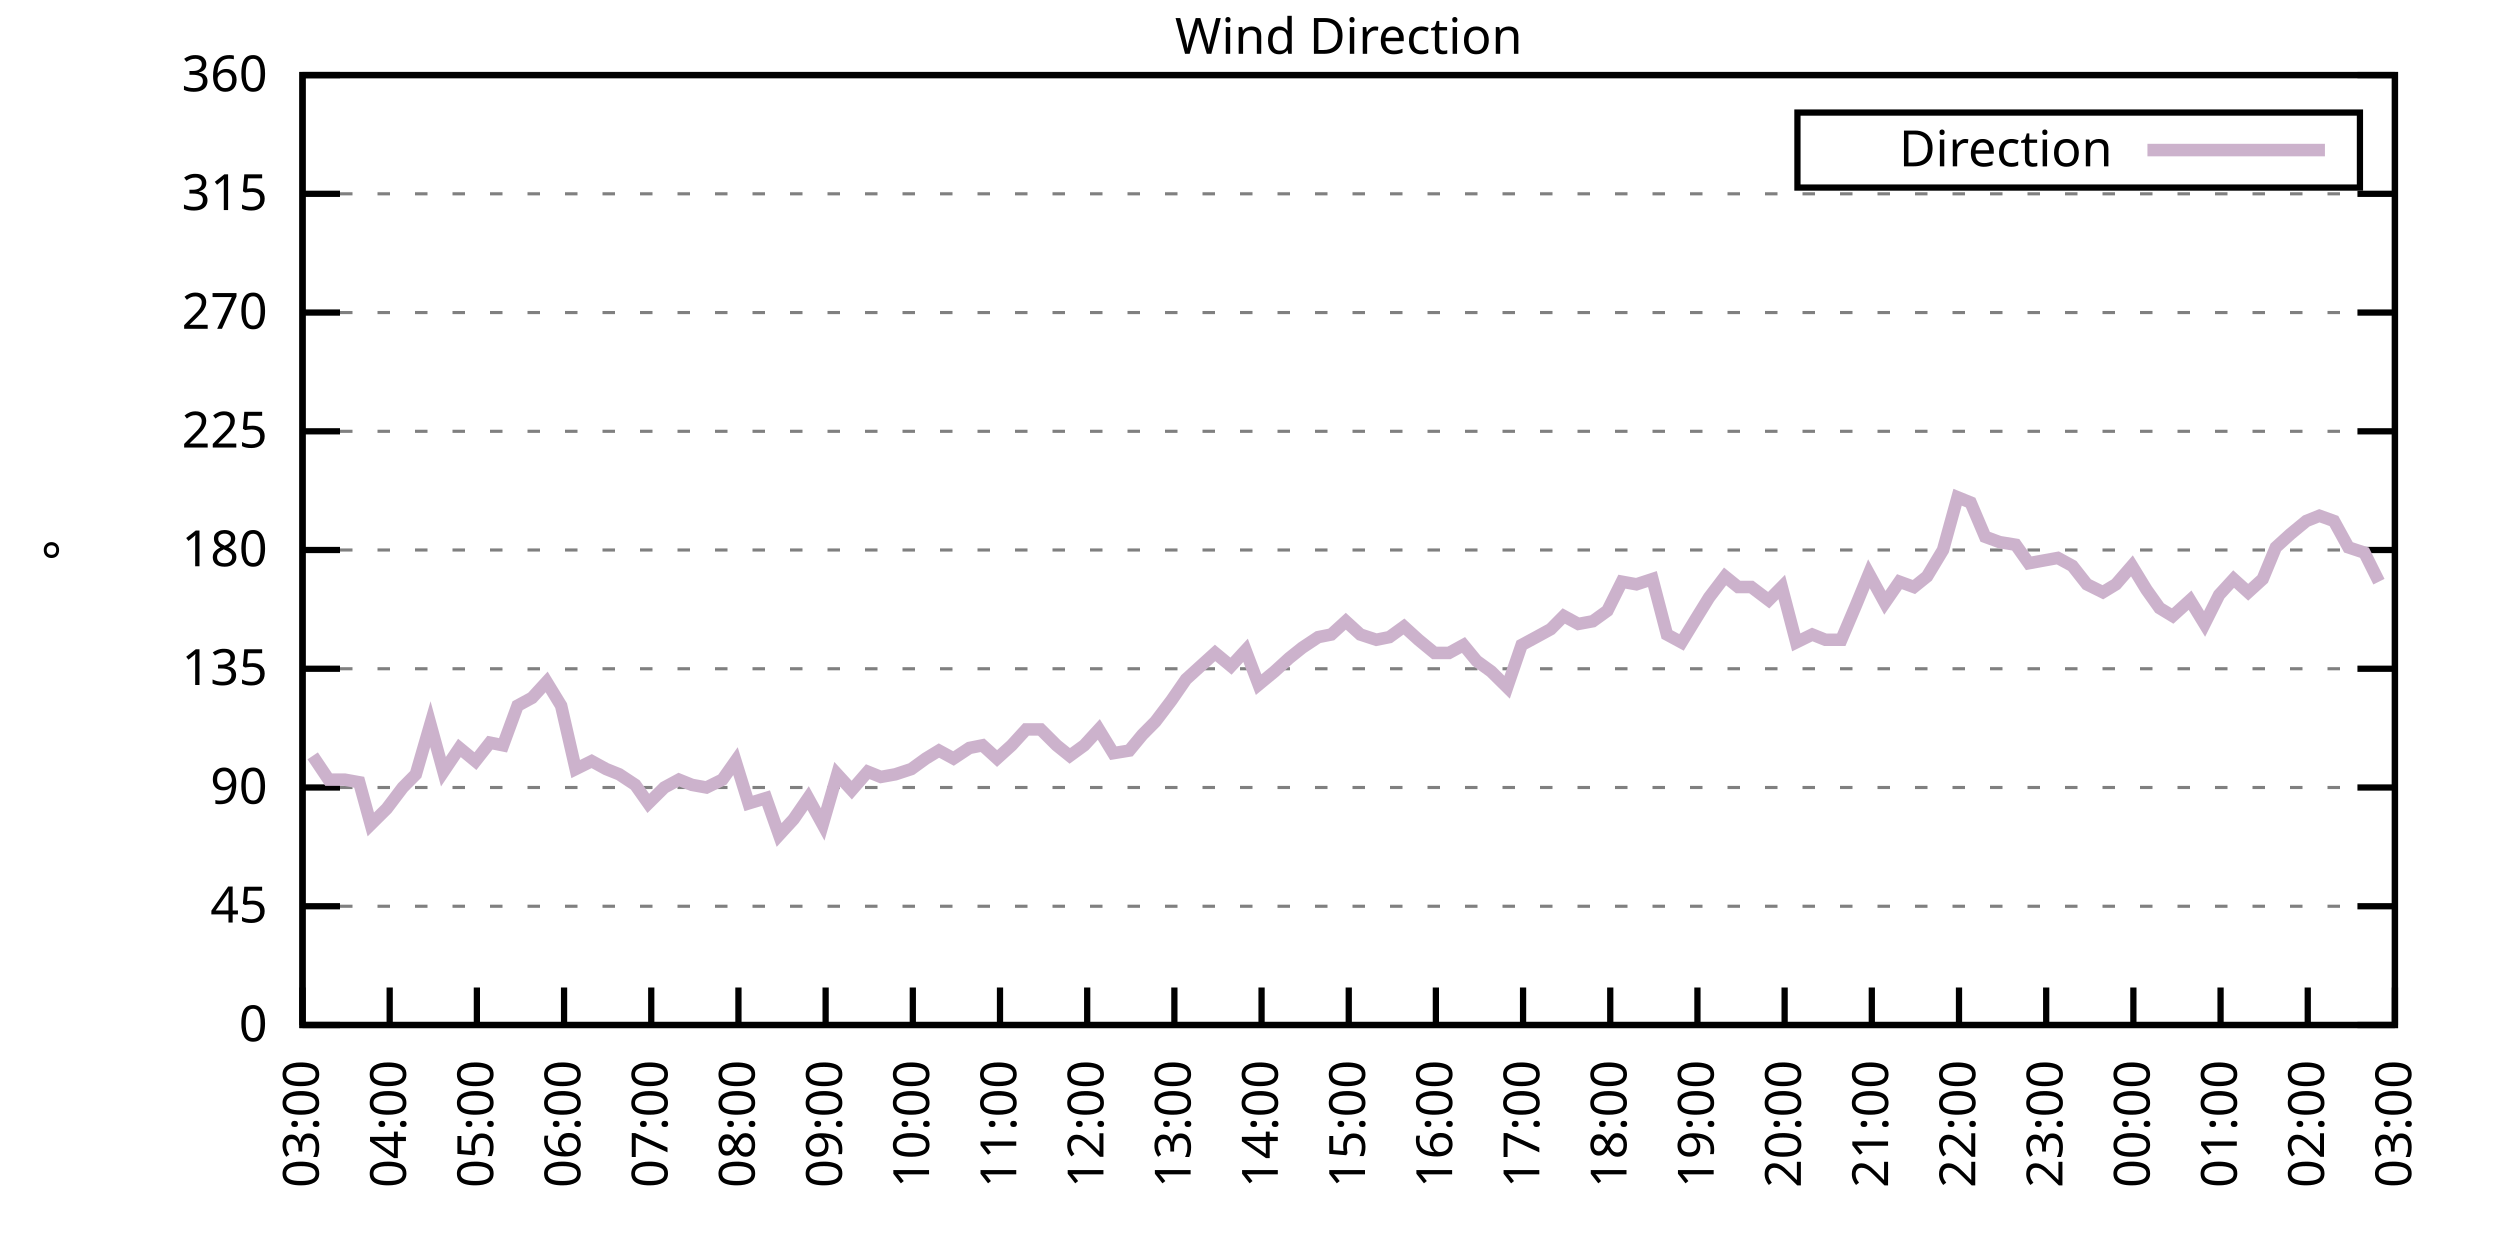
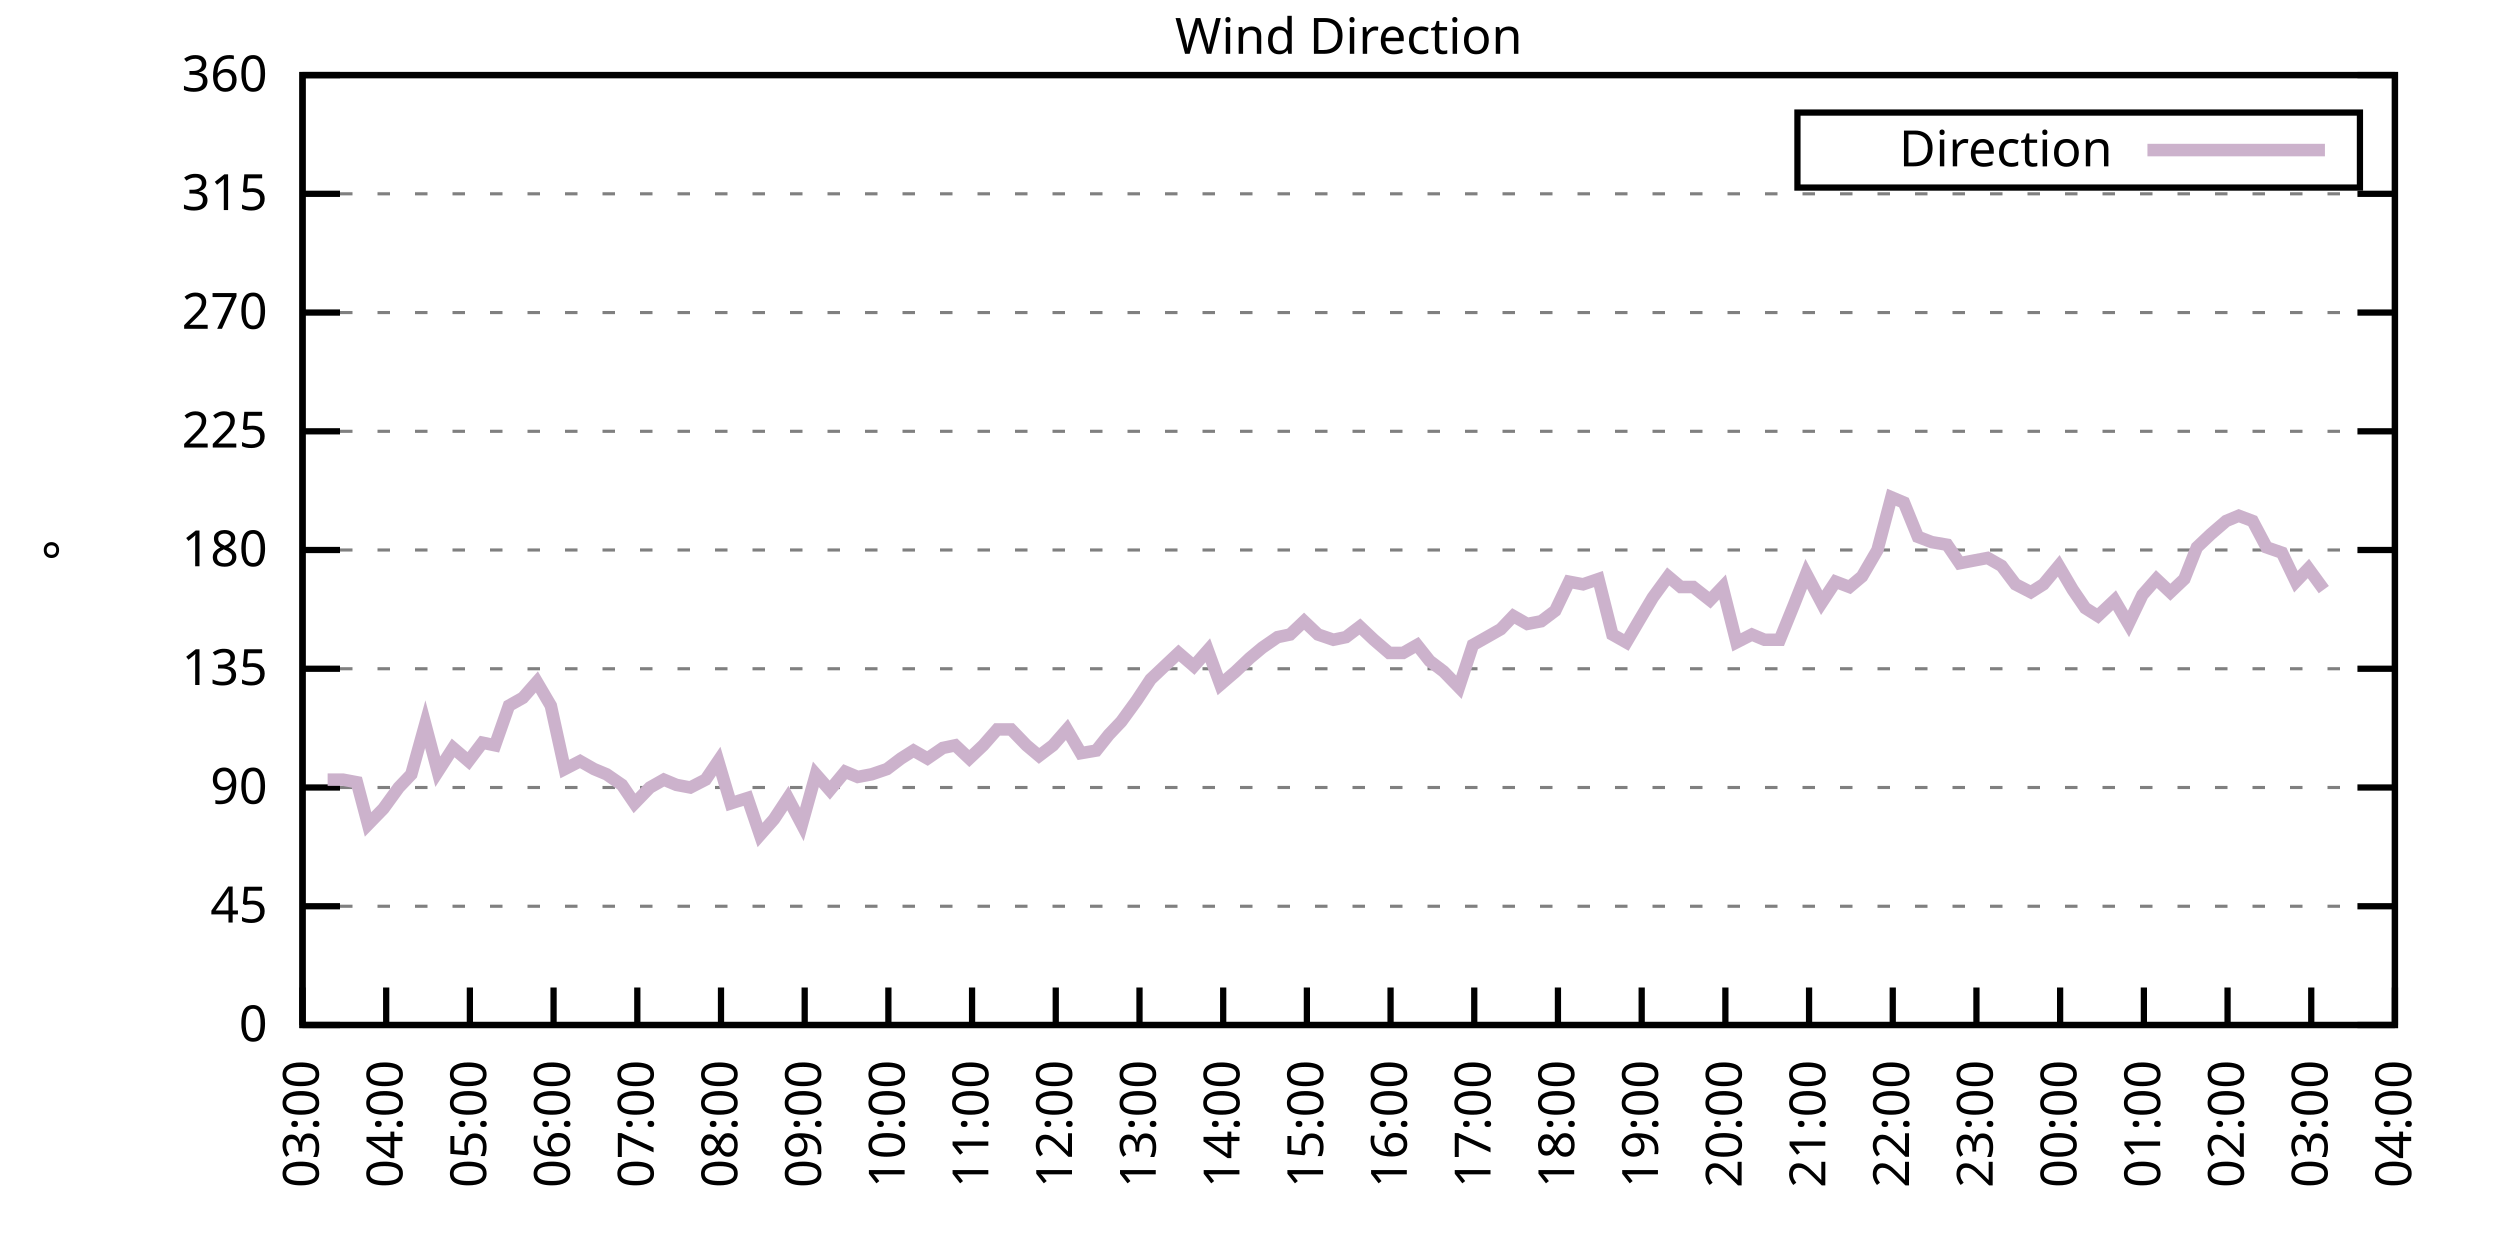
<svg xmlns="http://www.w3.org/2000/svg" xmlns:xlink="http://www.w3.org/1999/xlink" width="400" height="200" viewBox="0 0 400 200">
  <g id="gnuplot_canvas">
    <rect x="0" y="0" width="400" height="200" fill="none" />
    <defs>
      <circle id="gpDot" r="0.5" stroke-width="0.5" stroke="currentColor" />
      <path id="gpPt0" stroke-width="0.333" stroke="currentColor" d="M-1,0 h2 M0,-1 v2" />
      <path id="gpPt1" stroke-width="0.333" stroke="currentColor" d="M-1,-1 L1,1 M1,-1 L-1,1" />
      <path id="gpPt2" stroke-width="0.333" stroke="currentColor" d="M-1,0 L1,0 M0,-1 L0,1 M-1,-1 L1,1 M-1,1 L1,-1" />
      <rect id="gpPt3" stroke-width="0.333" stroke="currentColor" x="-1" y="-1" width="2" height="2" />
      <rect id="gpPt4" stroke-width="0.333" stroke="currentColor" fill="currentColor" x="-1" y="-1" width="2" height="2" />
      <circle id="gpPt5" stroke-width="0.333" stroke="currentColor" cx="0" cy="0" r="1" />
      <use xlink:href="#gpPt5" id="gpPt6" fill="currentColor" stroke="none" />
      <path id="gpPt7" stroke-width="0.333" stroke="currentColor" d="M0,-1.33 L-1.33,0.67 L1.33,0.67 z" />
      <use xlink:href="#gpPt7" id="gpPt8" fill="currentColor" stroke="none" />
      <use xlink:href="#gpPt7" id="gpPt9" stroke="currentColor" transform="rotate(180)" />
      <use xlink:href="#gpPt9" id="gpPt10" fill="currentColor" stroke="none" />
      <use xlink:href="#gpPt3" id="gpPt11" stroke="currentColor" transform="rotate(45)" />
      <use xlink:href="#gpPt11" id="gpPt12" fill="currentColor" stroke="none" />
      <path id="gpPt13" stroke-width="0.333" stroke="currentColor" d="M0,1.330 L1.265,0.411 L0.782,-1.067 L-0.782,-1.076 L-1.265,0.411 z" />
      <use xlink:href="#gpPt13" id="gpPt14" fill="currentColor" stroke="none" />
      <filter id="textbox" filterUnits="objectBoundingBox" x="0" y="0" height="1" width="1">
        <feFlood flood-color="white" flood-opacity="1" result="bgnd" />
        <feComposite in="SourceGraphic" in2="bgnd" operator="atop" />
      </filter>
      <filter id="greybox" filterUnits="objectBoundingBox" x="0" y="0" height="1" width="1">
        <feFlood flood-color="lightgrey" flood-opacity="1" result="grey" />
        <feComposite in="SourceGraphic" in2="grey" operator="atop" />
      </filter>
    </defs>
    <g fill="none" color="white" stroke="currentColor" stroke-width="1.00" stroke-linecap="butt" stroke-linejoin="miter">
</g>
    <g fill="none" color="black" stroke="currentColor" stroke-width="1.00" stroke-linecap="butt" stroke-linejoin="miter">
      <g stroke="none" shape-rendering="crispEdges">
        <polygon fill="rgb(255, 255, 255)" points="48.40,164.00 383.18,164.00 383.18,12.02 48.40,12.02 " />
      </g>
    </g>
    <g fill="none" color="black" stroke="currentColor" stroke-width="1.00" stroke-linecap="butt" stroke-linejoin="miter">
</g>
    <g fill="none" color="black" stroke="black" stroke-width="0.50" stroke-linecap="butt" stroke-linejoin="miter">
</g>
    <g fill="none" color="gray" stroke="currentColor" stroke-width="0.50" stroke-linecap="butt" stroke-linejoin="miter">
      <path stroke="gray" stroke-dasharray="2,4" class="gridline" d="M48.40,164.00 L383.19,164.00  " />
    </g>
    <g fill="none" color="gray" stroke="gray" stroke-width="1.00" stroke-linecap="butt" stroke-linejoin="miter">
</g>
    <g fill="none" color="black" stroke="currentColor" stroke-width="1.00" stroke-linecap="butt" stroke-linejoin="miter">
      <path stroke="black" d="M48.40,164.00 L54.40,164.00 M383.19,164.00 L377.19,164.00  " />
      <g transform="translate(42.80,166.60)" stroke="none" fill="black" font-family="Sans" font-size="8.00" text-anchor="end">
        <text>
          <tspan font-family="Sans"> 0</tspan>
        </text>
      </g>
    </g>
    <g fill="none" color="black" stroke="currentColor" stroke-width="1.00" stroke-linecap="butt" stroke-linejoin="miter">
</g>
    <g fill="none" color="black" stroke="black" stroke-width="0.50" stroke-linecap="butt" stroke-linejoin="miter">
</g>
    <g fill="none" color="gray" stroke="currentColor" stroke-width="0.50" stroke-linecap="butt" stroke-linejoin="miter">
      <path stroke="gray" stroke-dasharray="2,4" class="gridline" d="M48.40,145.00 L383.19,145.00  " />
    </g>
    <g fill="none" color="gray" stroke="gray" stroke-width="1.00" stroke-linecap="butt" stroke-linejoin="miter">
</g>
    <g fill="none" color="black" stroke="currentColor" stroke-width="1.00" stroke-linecap="butt" stroke-linejoin="miter">
      <path stroke="black" d="M48.40,145.00 L54.40,145.00 M383.19,145.00 L377.19,145.00  " />
      <g transform="translate(42.80,147.60)" stroke="none" fill="black" font-family="Sans" font-size="8.00" text-anchor="end">
        <text>
          <tspan font-family="Sans"> 45</tspan>
        </text>
      </g>
    </g>
    <g fill="none" color="black" stroke="currentColor" stroke-width="1.00" stroke-linecap="butt" stroke-linejoin="miter">
</g>
    <g fill="none" color="black" stroke="black" stroke-width="0.50" stroke-linecap="butt" stroke-linejoin="miter">
</g>
    <g fill="none" color="gray" stroke="currentColor" stroke-width="0.50" stroke-linecap="butt" stroke-linejoin="miter">
      <path stroke="gray" stroke-dasharray="2,4" class="gridline" d="M48.40,126.00 L383.19,126.00  " />
    </g>
    <g fill="none" color="gray" stroke="gray" stroke-width="1.00" stroke-linecap="butt" stroke-linejoin="miter">
</g>
    <g fill="none" color="black" stroke="currentColor" stroke-width="1.00" stroke-linecap="butt" stroke-linejoin="miter">
      <path stroke="black" d="M48.40,126.00 L54.40,126.00 M383.19,126.00 L377.19,126.00  " />
      <g transform="translate(42.80,128.60)" stroke="none" fill="black" font-family="Sans" font-size="8.00" text-anchor="end">
        <text>
          <tspan font-family="Sans"> 90</tspan>
        </text>
      </g>
    </g>
    <g fill="none" color="black" stroke="currentColor" stroke-width="1.00" stroke-linecap="butt" stroke-linejoin="miter">
</g>
    <g fill="none" color="black" stroke="black" stroke-width="0.50" stroke-linecap="butt" stroke-linejoin="miter">
</g>
    <g fill="none" color="gray" stroke="currentColor" stroke-width="0.50" stroke-linecap="butt" stroke-linejoin="miter">
      <path stroke="gray" stroke-dasharray="2,4" class="gridline" d="M48.40,107.00 L383.19,107.00  " />
    </g>
    <g fill="none" color="gray" stroke="gray" stroke-width="1.00" stroke-linecap="butt" stroke-linejoin="miter">
</g>
    <g fill="none" color="black" stroke="currentColor" stroke-width="1.00" stroke-linecap="butt" stroke-linejoin="miter">
      <path stroke="black" d="M48.40,107.00 L54.40,107.00 M383.19,107.00 L377.19,107.00  " />
      <g transform="translate(42.80,109.60)" stroke="none" fill="black" font-family="Sans" font-size="8.00" text-anchor="end">
        <text>
          <tspan font-family="Sans"> 135</tspan>
        </text>
      </g>
    </g>
    <g fill="none" color="black" stroke="currentColor" stroke-width="1.00" stroke-linecap="butt" stroke-linejoin="miter">
</g>
    <g fill="none" color="black" stroke="black" stroke-width="0.50" stroke-linecap="butt" stroke-linejoin="miter">
</g>
    <g fill="none" color="gray" stroke="currentColor" stroke-width="0.50" stroke-linecap="butt" stroke-linejoin="miter">
      <path stroke="gray" stroke-dasharray="2,4" class="gridline" d="M48.40,88.00 L383.19,88.00  " />
    </g>
    <g fill="none" color="gray" stroke="gray" stroke-width="1.00" stroke-linecap="butt" stroke-linejoin="miter">
</g>
    <g fill="none" color="black" stroke="currentColor" stroke-width="1.00" stroke-linecap="butt" stroke-linejoin="miter">
      <path stroke="black" d="M48.40,88.00 L54.40,88.00 M383.19,88.00 L377.19,88.00  " />
      <g transform="translate(42.80,90.60)" stroke="none" fill="black" font-family="Sans" font-size="8.00" text-anchor="end">
        <text>
          <tspan font-family="Sans"> 180</tspan>
        </text>
      </g>
    </g>
    <g fill="none" color="black" stroke="currentColor" stroke-width="1.00" stroke-linecap="butt" stroke-linejoin="miter">
</g>
    <g fill="none" color="black" stroke="black" stroke-width="0.50" stroke-linecap="butt" stroke-linejoin="miter">
</g>
    <g fill="none" color="gray" stroke="currentColor" stroke-width="0.50" stroke-linecap="butt" stroke-linejoin="miter">
      <path stroke="gray" stroke-dasharray="2,4" class="gridline" d="M48.40,69.01 L383.19,69.01  " />
    </g>
    <g fill="none" color="gray" stroke="gray" stroke-width="1.00" stroke-linecap="butt" stroke-linejoin="miter">
</g>
    <g fill="none" color="black" stroke="currentColor" stroke-width="1.00" stroke-linecap="butt" stroke-linejoin="miter">
      <path stroke="black" d="M48.40,69.01 L54.40,69.01 M383.19,69.01 L377.19,69.01  " />
      <g transform="translate(42.80,71.61)" stroke="none" fill="black" font-family="Sans" font-size="8.00" text-anchor="end">
        <text>
          <tspan font-family="Sans"> 225</tspan>
        </text>
      </g>
    </g>
    <g fill="none" color="black" stroke="currentColor" stroke-width="1.00" stroke-linecap="butt" stroke-linejoin="miter">
</g>
    <g fill="none" color="black" stroke="black" stroke-width="0.50" stroke-linecap="butt" stroke-linejoin="miter">
</g>
    <g fill="none" color="gray" stroke="currentColor" stroke-width="0.50" stroke-linecap="butt" stroke-linejoin="miter">
      <path stroke="gray" stroke-dasharray="2,4" class="gridline" d="M48.40,50.01 L383.19,50.01  " />
    </g>
    <g fill="none" color="gray" stroke="gray" stroke-width="1.00" stroke-linecap="butt" stroke-linejoin="miter">
</g>
    <g fill="none" color="black" stroke="currentColor" stroke-width="1.00" stroke-linecap="butt" stroke-linejoin="miter">
      <path stroke="black" d="M48.40,50.01 L54.40,50.01 M383.19,50.01 L377.19,50.01  " />
      <g transform="translate(42.80,52.61)" stroke="none" fill="black" font-family="Sans" font-size="8.00" text-anchor="end">
        <text>
          <tspan font-family="Sans"> 270</tspan>
        </text>
      </g>
    </g>
    <g fill="none" color="black" stroke="currentColor" stroke-width="1.00" stroke-linecap="butt" stroke-linejoin="miter">
</g>
    <g fill="none" color="black" stroke="black" stroke-width="0.50" stroke-linecap="butt" stroke-linejoin="miter">
</g>
    <g fill="none" color="gray" stroke="currentColor" stroke-width="0.50" stroke-linecap="butt" stroke-linejoin="miter">
      <path stroke="gray" stroke-dasharray="2,4" class="gridline" d="M48.40,31.01 L383.19,31.01  " />
    </g>
    <g fill="none" color="gray" stroke="gray" stroke-width="1.00" stroke-linecap="butt" stroke-linejoin="miter">
</g>
    <g fill="none" color="black" stroke="currentColor" stroke-width="1.00" stroke-linecap="butt" stroke-linejoin="miter">
      <path stroke="black" d="M48.40,31.01 L54.40,31.01 M383.19,31.01 L377.19,31.01  " />
      <g transform="translate(42.80,33.61)" stroke="none" fill="black" font-family="Sans" font-size="8.00" text-anchor="end">
        <text>
          <tspan font-family="Sans"> 315</tspan>
        </text>
      </g>
    </g>
    <g fill="none" color="black" stroke="currentColor" stroke-width="1.00" stroke-linecap="butt" stroke-linejoin="miter">
</g>
    <g fill="none" color="black" stroke="black" stroke-width="0.50" stroke-linecap="butt" stroke-linejoin="miter">
</g>
    <g fill="none" color="gray" stroke="currentColor" stroke-width="0.50" stroke-linecap="butt" stroke-linejoin="miter">
      <path stroke="gray" stroke-dasharray="2,4" class="gridline" d="M48.40,12.01 L383.19,12.01  " />
    </g>
    <g fill="none" color="gray" stroke="gray" stroke-width="1.00" stroke-linecap="butt" stroke-linejoin="miter">
</g>
    <g fill="none" color="black" stroke="currentColor" stroke-width="1.00" stroke-linecap="butt" stroke-linejoin="miter">
      <path stroke="black" d="M48.40,12.01 L54.40,12.01 M383.19,12.01 L377.19,12.01  " />
      <g transform="translate(42.80,14.61)" stroke="none" fill="black" font-family="Sans" font-size="8.00" text-anchor="end">
        <text>
          <tspan font-family="Sans"> 360</tspan>
        </text>
      </g>
    </g>
    <g fill="none" color="black" stroke="currentColor" stroke-width="1.00" stroke-linecap="butt" stroke-linejoin="miter">
      <path stroke="black" d="M48.40,164.00 L48.40,158.00  " />
      <g transform="translate(51.00,169.60) rotate(270.00)" stroke="none" fill="black" font-family="Sans" font-size="8.00" text-anchor="end">
        <text>
          <tspan font-family="Sans">03:00</tspan>
        </text>
      </g>
    </g>
    <g fill="none" color="black" stroke="currentColor" stroke-width="1.00" stroke-linecap="butt" stroke-linejoin="miter">
-       <path stroke="black" d="M62.35,164.00 L62.35,158.00  " />
-       <g transform="translate(64.95,169.60) rotate(270.00)" stroke="none" fill="black" font-family="Sans" font-size="8.00" text-anchor="end">
+       <path stroke="black" d="M61.79,164.00 L61.79,158.00  " />
+       <g transform="translate(64.39,169.60) rotate(270.00)" stroke="none" fill="black" font-family="Sans" font-size="8.00" text-anchor="end">
        <text>
          <tspan font-family="Sans">04:00</tspan>
        </text>
      </g>
    </g>
    <g fill="none" color="black" stroke="currentColor" stroke-width="1.00" stroke-linecap="butt" stroke-linejoin="miter">
-       <path stroke="black" d="M76.30,164.00 L76.30,158.00  " />
-       <g transform="translate(78.90,169.60) rotate(270.00)" stroke="none" fill="black" font-family="Sans" font-size="8.00" text-anchor="end">
+       <path stroke="black" d="M75.18,164.00 L75.18,158.00  " />
+       <g transform="translate(77.78,169.60) rotate(270.00)" stroke="none" fill="black" font-family="Sans" font-size="8.00" text-anchor="end">
        <text>
          <tspan font-family="Sans">05:00</tspan>
        </text>
      </g>
    </g>
    <g fill="none" color="black" stroke="currentColor" stroke-width="1.00" stroke-linecap="butt" stroke-linejoin="miter">
-       <path stroke="black" d="M90.25,164.00 L90.25,158.00  " />
-       <g transform="translate(92.85,169.60) rotate(270.00)" stroke="none" fill="black" font-family="Sans" font-size="8.00" text-anchor="end">
+       <path stroke="black" d="M88.57,164.00 L88.57,158.00  " />
+       <g transform="translate(91.17,169.60) rotate(270.00)" stroke="none" fill="black" font-family="Sans" font-size="8.00" text-anchor="end">
        <text>
          <tspan font-family="Sans">06:00</tspan>
        </text>
      </g>
    </g>
    <g fill="none" color="black" stroke="currentColor" stroke-width="1.00" stroke-linecap="butt" stroke-linejoin="miter">
-       <path stroke="black" d="M104.20,164.00 L104.20,158.00  " />
-       <g transform="translate(106.80,169.60) rotate(270.00)" stroke="none" fill="black" font-family="Sans" font-size="8.00" text-anchor="end">
+       <path stroke="black" d="M101.97,164.00 L101.97,158.00  " />
+       <g transform="translate(104.57,169.60) rotate(270.00)" stroke="none" fill="black" font-family="Sans" font-size="8.00" text-anchor="end">
        <text>
          <tspan font-family="Sans">07:00</tspan>
        </text>
      </g>
    </g>
    <g fill="none" color="black" stroke="currentColor" stroke-width="1.00" stroke-linecap="butt" stroke-linejoin="miter">
-       <path stroke="black" d="M118.15,164.00 L118.15,158.00  " />
-       <g transform="translate(120.75,169.60) rotate(270.00)" stroke="none" fill="black" font-family="Sans" font-size="8.00" text-anchor="end">
+       <path stroke="black" d="M115.36,164.00 L115.36,158.00  " />
+       <g transform="translate(117.96,169.60) rotate(270.00)" stroke="none" fill="black" font-family="Sans" font-size="8.00" text-anchor="end">
        <text>
          <tspan font-family="Sans">08:00</tspan>
        </text>
      </g>
    </g>
    <g fill="none" color="black" stroke="currentColor" stroke-width="1.00" stroke-linecap="butt" stroke-linejoin="miter">
-       <path stroke="black" d="M132.10,164.00 L132.10,158.00  " />
-       <g transform="translate(134.70,169.60) rotate(270.00)" stroke="none" fill="black" font-family="Sans" font-size="8.00" text-anchor="end">
+       <path stroke="black" d="M128.75,164.00 L128.75,158.00  " />
+       <g transform="translate(131.35,169.60) rotate(270.00)" stroke="none" fill="black" font-family="Sans" font-size="8.00" text-anchor="end">
        <text>
          <tspan font-family="Sans">09:00</tspan>
        </text>
      </g>
    </g>
    <g fill="none" color="black" stroke="currentColor" stroke-width="1.00" stroke-linecap="butt" stroke-linejoin="miter">
-       <path stroke="black" d="M146.05,164.00 L146.05,158.00  " />
-       <g transform="translate(148.65,169.60) rotate(270.00)" stroke="none" fill="black" font-family="Sans" font-size="8.00" text-anchor="end">
+       <path stroke="black" d="M142.14,164.00 L142.14,158.00  " />
+       <g transform="translate(144.74,169.60) rotate(270.00)" stroke="none" fill="black" font-family="Sans" font-size="8.00" text-anchor="end">
        <text>
          <tspan font-family="Sans">10:00</tspan>
        </text>
      </g>
    </g>
    <g fill="none" color="black" stroke="currentColor" stroke-width="1.00" stroke-linecap="butt" stroke-linejoin="miter">
-       <path stroke="black" d="M160.00,164.00 L160.00,158.00  " />
-       <g transform="translate(162.60,169.60) rotate(270.00)" stroke="none" fill="black" font-family="Sans" font-size="8.00" text-anchor="end">
+       <path stroke="black" d="M155.53,164.00 L155.53,158.00  " />
+       <g transform="translate(158.13,169.60) rotate(270.00)" stroke="none" fill="black" font-family="Sans" font-size="8.00" text-anchor="end">
        <text>
          <tspan font-family="Sans">11:00</tspan>
        </text>
      </g>
    </g>
    <g fill="none" color="black" stroke="currentColor" stroke-width="1.00" stroke-linecap="butt" stroke-linejoin="miter">
-       <path stroke="black" d="M173.95,164.00 L173.95,158.00  " />
-       <g transform="translate(176.55,169.60) rotate(270.00)" stroke="none" fill="black" font-family="Sans" font-size="8.00" text-anchor="end">
+       <path stroke="black" d="M168.92,164.00 L168.92,158.00  " />
+       <g transform="translate(171.52,169.60) rotate(270.00)" stroke="none" fill="black" font-family="Sans" font-size="8.00" text-anchor="end">
        <text>
          <tspan font-family="Sans">12:00</tspan>
        </text>
      </g>
    </g>
    <g fill="none" color="black" stroke="currentColor" stroke-width="1.00" stroke-linecap="butt" stroke-linejoin="miter">
-       <path stroke="black" d="M187.90,164.00 L187.90,158.00  " />
-       <g transform="translate(190.50,169.60) rotate(270.00)" stroke="none" fill="black" font-family="Sans" font-size="8.00" text-anchor="end">
+       <path stroke="black" d="M182.32,164.00 L182.32,158.00  " />
+       <g transform="translate(184.92,169.60) rotate(270.00)" stroke="none" fill="black" font-family="Sans" font-size="8.00" text-anchor="end">
        <text>
          <tspan font-family="Sans">13:00</tspan>
        </text>
      </g>
    </g>
    <g fill="none" color="black" stroke="currentColor" stroke-width="1.00" stroke-linecap="butt" stroke-linejoin="miter">
-       <path stroke="black" d="M201.85,164.00 L201.85,158.00  " />
-       <g transform="translate(204.45,169.60) rotate(270.00)" stroke="none" fill="black" font-family="Sans" font-size="8.00" text-anchor="end">
+       <path stroke="black" d="M195.71,164.00 L195.71,158.00  " />
+       <g transform="translate(198.31,169.60) rotate(270.00)" stroke="none" fill="black" font-family="Sans" font-size="8.00" text-anchor="end">
        <text>
          <tspan font-family="Sans">14:00</tspan>
        </text>
      </g>
    </g>
    <g fill="none" color="black" stroke="currentColor" stroke-width="1.00" stroke-linecap="butt" stroke-linejoin="miter">
-       <path stroke="black" d="M215.80,164.00 L215.80,158.00  " />
-       <g transform="translate(218.40,169.60) rotate(270.00)" stroke="none" fill="black" font-family="Sans" font-size="8.00" text-anchor="end">
+       <path stroke="black" d="M209.10,164.00 L209.10,158.00  " />
+       <g transform="translate(211.70,169.60) rotate(270.00)" stroke="none" fill="black" font-family="Sans" font-size="8.00" text-anchor="end">
        <text>
          <tspan font-family="Sans">15:00</tspan>
        </text>
      </g>
    </g>
    <g fill="none" color="black" stroke="currentColor" stroke-width="1.00" stroke-linecap="butt" stroke-linejoin="miter">
-       <path stroke="black" d="M229.74,164.00 L229.74,158.00  " />
-       <g transform="translate(232.34,169.60) rotate(270.00)" stroke="none" fill="black" font-family="Sans" font-size="8.00" text-anchor="end">
+       <path stroke="black" d="M222.49,164.00 L222.49,158.00  " />
+       <g transform="translate(225.09,169.60) rotate(270.00)" stroke="none" fill="black" font-family="Sans" font-size="8.00" text-anchor="end">
        <text>
          <tspan font-family="Sans">16:00</tspan>
        </text>
      </g>
    </g>
    <g fill="none" color="black" stroke="currentColor" stroke-width="1.00" stroke-linecap="butt" stroke-linejoin="miter">
-       <path stroke="black" d="M243.69,164.00 L243.69,158.00  " />
-       <g transform="translate(246.29,169.60) rotate(270.00)" stroke="none" fill="black" font-family="Sans" font-size="8.00" text-anchor="end">
+       <path stroke="black" d="M235.88,164.00 L235.88,158.00  " />
+       <g transform="translate(238.48,169.60) rotate(270.00)" stroke="none" fill="black" font-family="Sans" font-size="8.00" text-anchor="end">
        <text>
          <tspan font-family="Sans">17:00</tspan>
        </text>
      </g>
    </g>
    <g fill="none" color="black" stroke="currentColor" stroke-width="1.00" stroke-linecap="butt" stroke-linejoin="miter">
-       <path stroke="black" d="M257.64,164.00 L257.64,158.00  " />
-       <g transform="translate(260.24,169.60) rotate(270.00)" stroke="none" fill="black" font-family="Sans" font-size="8.00" text-anchor="end">
+       <path stroke="black" d="M249.27,164.00 L249.27,158.00  " />
+       <g transform="translate(251.87,169.60) rotate(270.00)" stroke="none" fill="black" font-family="Sans" font-size="8.00" text-anchor="end">
        <text>
          <tspan font-family="Sans">18:00</tspan>
        </text>
      </g>
    </g>
    <g fill="none" color="black" stroke="currentColor" stroke-width="1.00" stroke-linecap="butt" stroke-linejoin="miter">
-       <path stroke="black" d="M271.59,164.00 L271.59,158.00  " />
-       <g transform="translate(274.19,169.60) rotate(270.00)" stroke="none" fill="black" font-family="Sans" font-size="8.00" text-anchor="end">
+       <path stroke="black" d="M262.67,164.00 L262.67,158.00  " />
+       <g transform="translate(265.27,169.60) rotate(270.00)" stroke="none" fill="black" font-family="Sans" font-size="8.00" text-anchor="end">
        <text>
          <tspan font-family="Sans">19:00</tspan>
        </text>
      </g>
    </g>
    <g fill="none" color="black" stroke="currentColor" stroke-width="1.00" stroke-linecap="butt" stroke-linejoin="miter">
-       <path stroke="black" d="M285.54,164.00 L285.54,158.00  " />
-       <g transform="translate(288.14,169.60) rotate(270.00)" stroke="none" fill="black" font-family="Sans" font-size="8.00" text-anchor="end">
+       <path stroke="black" d="M276.06,164.00 L276.06,158.00  " />
+       <g transform="translate(278.66,169.60) rotate(270.00)" stroke="none" fill="black" font-family="Sans" font-size="8.00" text-anchor="end">
        <text>
          <tspan font-family="Sans">20:00</tspan>
        </text>
      </g>
    </g>
    <g fill="none" color="black" stroke="currentColor" stroke-width="1.00" stroke-linecap="butt" stroke-linejoin="miter">
-       <path stroke="black" d="M299.49,164.00 L299.49,158.00  " />
-       <g transform="translate(302.09,169.60) rotate(270.00)" stroke="none" fill="black" font-family="Sans" font-size="8.00" text-anchor="end">
+       <path stroke="black" d="M289.45,164.00 L289.45,158.00  " />
+       <g transform="translate(292.05,169.60) rotate(270.00)" stroke="none" fill="black" font-family="Sans" font-size="8.00" text-anchor="end">
        <text>
          <tspan font-family="Sans">21:00</tspan>
        </text>
      </g>
    </g>
    <g fill="none" color="black" stroke="currentColor" stroke-width="1.00" stroke-linecap="butt" stroke-linejoin="miter">
-       <path stroke="black" d="M313.44,164.00 L313.44,158.00  " />
-       <g transform="translate(316.04,169.60) rotate(270.00)" stroke="none" fill="black" font-family="Sans" font-size="8.00" text-anchor="end">
+       <path stroke="black" d="M302.84,164.00 L302.84,158.00  " />
+       <g transform="translate(305.44,169.60) rotate(270.00)" stroke="none" fill="black" font-family="Sans" font-size="8.00" text-anchor="end">
        <text>
          <tspan font-family="Sans">22:00</tspan>
        </text>
      </g>
    </g>
    <g fill="none" color="black" stroke="currentColor" stroke-width="1.00" stroke-linecap="butt" stroke-linejoin="miter">
-       <path stroke="black" d="M327.39,164.00 L327.39,158.00  " />
-       <g transform="translate(329.99,169.60) rotate(270.00)" stroke="none" fill="black" font-family="Sans" font-size="8.00" text-anchor="end">
+       <path stroke="black" d="M316.23,164.00 L316.23,158.00  " />
+       <g transform="translate(318.83,169.60) rotate(270.00)" stroke="none" fill="black" font-family="Sans" font-size="8.00" text-anchor="end">
        <text>
          <tspan font-family="Sans">23:00</tspan>
        </text>
      </g>
    </g>
    <g fill="none" color="black" stroke="currentColor" stroke-width="1.00" stroke-linecap="butt" stroke-linejoin="miter">
-       <path stroke="black" d="M341.34,164.00 L341.34,158.00  " />
-       <g transform="translate(343.94,169.60) rotate(270.00)" stroke="none" fill="black" font-family="Sans" font-size="8.00" text-anchor="end">
+       <path stroke="black" d="M329.62,164.00 L329.62,158.00  " />
+       <g transform="translate(332.22,169.60) rotate(270.00)" stroke="none" fill="black" font-family="Sans" font-size="8.00" text-anchor="end">
        <text>
          <tspan font-family="Sans">00:00</tspan>
        </text>
      </g>
    </g>
    <g fill="none" color="black" stroke="currentColor" stroke-width="1.00" stroke-linecap="butt" stroke-linejoin="miter">
-       <path stroke="black" d="M355.29,164.00 L355.29,158.00  " />
-       <g transform="translate(357.89,169.60) rotate(270.00)" stroke="none" fill="black" font-family="Sans" font-size="8.00" text-anchor="end">
+       <path stroke="black" d="M343.02,164.00 L343.02,158.00  " />
+       <g transform="translate(345.62,169.60) rotate(270.00)" stroke="none" fill="black" font-family="Sans" font-size="8.00" text-anchor="end">
        <text>
          <tspan font-family="Sans">01:00</tspan>
        </text>
      </g>
    </g>
    <g fill="none" color="black" stroke="currentColor" stroke-width="1.00" stroke-linecap="butt" stroke-linejoin="miter">
-       <path stroke="black" d="M369.24,164.00 L369.24,158.00  " />
-       <g transform="translate(371.84,169.60) rotate(270.00)" stroke="none" fill="black" font-family="Sans" font-size="8.00" text-anchor="end">
+       <path stroke="black" d="M356.41,164.00 L356.41,158.00  " />
+       <g transform="translate(359.01,169.60) rotate(270.00)" stroke="none" fill="black" font-family="Sans" font-size="8.00" text-anchor="end">
        <text>
          <tspan font-family="Sans">02:00</tspan>
+         </text>
+       </g>
+     </g>
+     <g fill="none" color="black" stroke="currentColor" stroke-width="1.00" stroke-linecap="butt" stroke-linejoin="miter">
+       <path stroke="black" d="M369.80,164.00 L369.80,158.00  " />
+       <g transform="translate(372.40,169.60) rotate(270.00)" stroke="none" fill="black" font-family="Sans" font-size="8.00" text-anchor="end">
+         <text>
+           <tspan font-family="Sans">03:00</tspan>
        </text>
      </g>
    </g>
    <g fill="none" color="black" stroke="currentColor" stroke-width="1.00" stroke-linecap="butt" stroke-linejoin="miter">
      <path stroke="black" d="M383.19,164.00 L383.19,158.00  " />
      <g transform="translate(385.79,169.60) rotate(270.00)" stroke="none" fill="black" font-family="Sans" font-size="8.00" text-anchor="end">
        <text>
-           <tspan font-family="Sans">03:00</tspan>
+           <tspan font-family="Sans">04:00</tspan>
        </text>
      </g>
    </g>
    <g fill="none" color="black" stroke="currentColor" stroke-width="1.00" stroke-linecap="butt" stroke-linejoin="miter">
</g>
    <g fill="none" color="black" stroke="currentColor" stroke-width="1.00" stroke-linecap="butt" stroke-linejoin="miter">
      <path stroke="black" d="M48.40,12.01 L48.40,164.00 L383.19,164.00 L383.19,12.01 L48.40,12.01 Z  " />
    </g>
    <g fill="none" color="black" stroke="currentColor" stroke-width="1.00" stroke-linecap="butt" stroke-linejoin="miter">
</g>
    <g fill="none" color="black" stroke="currentColor" stroke-width="1.00" stroke-linecap="butt" stroke-linejoin="miter">
      <path stroke="black" d="M287.59,30.01 L287.59,18.01 L377.59,18.01 L377.59,30.01 L287.59,30.01 Z  " />
    </g>
    <g id="Wind_direction_plot_1">
      <g fill="none" color="white" stroke="black" stroke-width="2.00" stroke-linecap="butt" stroke-linejoin="miter">
</g>
      <g fill="none" color="black" stroke="currentColor" stroke-width="2.00" stroke-linecap="butt" stroke-linejoin="miter">
        <g transform="translate(337.99,26.61)" stroke="none" fill="black" font-family="Sans" font-size="8.00" text-anchor="end">
          <text>
            <tspan font-family="Sans">Direction</tspan>
          </text>
        </g>
      </g>
      <g fill="none" color="black" stroke="currentColor" stroke-width="2.00" stroke-linecap="butt" stroke-linejoin="miter">
-         <path stroke="rgb(204, 178, 204)" d="M343.59,24.01 L371.99,24.01 M50.03,120.94 L52.58,124.74 L55.14,124.74 L57.47,125.16 L59.33,131.91 L61.88,129.38   L64.44,126.00 L66.53,123.89 L68.86,115.87 L70.95,123.47 L73.51,119.67 L76.07,121.78 L78.39,118.83 L80.48,119.25   L82.81,112.91 L85.13,111.65 L87.46,109.11 L89.78,112.91 L92.11,123.05 L94.67,121.78 L96.99,123.05 L99.08,123.89   L101.64,125.58 L103.73,128.54 L106.29,126.00 L108.62,124.74 L110.71,125.58 L113.03,126.00 L115.59,124.74 L117.68,121.78   L119.78,128.54 L122.57,127.69 L124.66,133.60 L126.98,131.07 L129.31,127.69 L131.63,131.91 L133.96,123.89 L136.28,126.42   L138.84,123.47 L140.93,124.31 L143.26,123.89 L145.81,123.05 L148.14,121.36 L150.23,120.09 L152.56,121.36 L155.11,119.67   L157.21,119.25 L159.53,121.36 L161.86,119.25 L164.18,116.71 L166.51,116.71 L169.06,119.25 L171.16,120.94 L173.48,119.25   L175.81,116.71 L178.13,120.51 L180.69,120.09 L182.78,117.56 L184.87,115.45 L187.43,112.07 L189.76,108.69 L192.08,106.58   L194.41,104.47 L196.96,106.58 L199.29,104.05 L201.38,109.54 L203.94,107.43 L206.26,105.31 L208.36,103.63 L210.91,101.94   L213.01,101.52 L215.33,99.40 L217.65,101.52 L220.21,102.36 L222.30,101.94 L224.63,100.25 L226.95,102.36 L229.51,104.47   L231.84,104.47 L234.16,103.20 L236.25,105.74 L238.58,107.43 L241.14,109.96 L243.46,103.20 L245.79,101.94 L248.11,100.67   L250.20,98.56 L252.53,99.83 L254.85,99.40 L257.18,97.72 L259.50,93.07 L261.83,93.49 L264.39,92.65 L266.71,101.52   L269.04,102.78 L271.36,98.98 L273.45,95.60 L276.01,92.23 L278.10,93.92 L280.20,93.92 L282.99,96.03 L285.08,93.92   L287.40,102.78 L289.96,101.52 L292.05,102.36 L294.61,102.36 L296.94,96.87 L299.03,91.80 L301.58,96.45 L303.91,93.07   L306.23,93.92 L308.33,92.23 L310.88,88.00 L313.21,79.56 L315.30,80.41 L317.63,85.89 L319.95,86.74 L322.51,87.16   L324.60,90.12 L326.93,89.69 L329.25,89.27 L331.58,90.54 L333.90,93.49 L336.46,94.76 L338.55,93.49 L341.11,90.54   L343.43,94.34 L345.53,97.29 L347.62,98.56 L350.41,96.03 L352.73,99.83 L355.06,95.18 L357.38,92.65 L359.71,94.76   L362.03,92.65 L364.13,87.58 L366.45,85.47 L369.01,83.36 L371.10,82.52 L373.43,83.36 L375.75,87.58 L378.31,88.43   L380.63,93.07  " />
+         <path stroke="rgb(204, 178, 204)" d="M343.59,24.01 L371.99,24.01 M52.42,124.74 L54.87,124.74 L57.10,125.16 L58.89,131.91 L61.35,129.38 L63.80,126.00   L65.81,123.89 L68.04,115.87 L70.05,123.47 L72.50,119.67 L74.96,121.78 L77.19,118.83 L79.20,119.25 L81.43,112.91   L83.66,111.65 L85.90,109.11 L88.13,112.91 L90.36,123.05 L92.82,121.78 L95.05,123.05 L97.06,123.89 L99.51,125.58   L101.52,128.54 L103.98,126.00 L106.21,124.74 L108.22,125.58 L110.45,126.00 L112.90,124.74 L114.91,121.78 L116.92,128.54   L119.60,127.69 L121.61,133.60 L123.84,131.07 L126.07,127.69 L128.30,131.91 L130.54,123.89 L132.77,126.42 L135.22,123.47   L137.23,124.31 L139.46,123.89 L141.92,123.05 L144.15,121.36 L146.16,120.09 L148.39,121.36 L150.85,119.67 L152.85,119.25   L155.09,121.36 L157.32,119.25 L159.55,116.71 L161.78,116.71 L164.24,119.25 L166.25,120.94 L168.48,119.25 L170.71,116.71   L172.94,120.51 L175.40,120.09 L177.41,117.56 L179.41,115.45 L181.87,112.07 L184.10,108.69 L186.33,106.58 L188.57,104.47   L191.02,106.58 L193.25,104.05 L195.26,109.54 L197.72,107.43 L199.95,105.31 L201.96,103.63 L204.41,101.94 L206.42,101.52   L208.65,99.40 L210.88,101.52 L213.34,102.36 L215.35,101.94 L217.58,100.25 L219.81,102.36 L222.27,104.47 L224.50,104.47   L226.73,103.20 L228.74,105.74 L230.97,107.43 L233.43,109.96 L235.66,103.20 L237.89,101.94 L240.12,100.67 L242.13,98.56   L244.36,99.83 L246.60,99.40 L248.83,97.72 L251.06,93.07 L253.29,93.49 L255.75,92.65 L257.98,101.52 L260.21,102.78   L262.44,98.98 L264.45,95.60 L266.91,92.23 L268.92,93.92 L270.92,93.92 L273.60,96.03 L275.61,93.92 L277.84,102.78   L280.30,101.52 L282.31,102.36 L284.76,102.36 L286.99,96.87 L289.00,91.80 L291.46,96.45 L293.69,93.07 L295.92,93.92   L297.93,92.23 L300.39,88.00 L302.62,79.56 L304.63,80.41 L306.86,85.89 L309.09,86.74 L311.54,87.16 L313.55,90.12   L315.79,89.69 L318.02,89.27 L320.25,90.54 L322.48,93.49 L324.94,94.76 L326.95,93.49 L329.40,90.54 L331.63,94.34   L333.64,97.29 L335.65,98.56 L338.33,96.03 L340.56,99.83 L342.79,95.18 L345.02,92.65 L347.26,94.76 L349.49,92.65   L351.50,87.58 L353.73,85.47 L356.18,83.36 L358.19,82.52 L360.42,83.36 L362.66,87.58 L365.11,88.43 L367.34,93.07   L369.35,90.96 L371.81,94.34  " />
      </g>
    </g>
    <g fill="none" color="black" stroke="currentColor" stroke-width="2.00" stroke-linecap="butt" stroke-linejoin="miter">
</g>
    <g fill="none" color="black" stroke="black" stroke-width="1.00" stroke-linecap="butt" stroke-linejoin="miter">
</g>
    <g fill="none" color="black" stroke="currentColor" stroke-width="1.00" stroke-linecap="butt" stroke-linejoin="miter">
      <path stroke="black" d="M48.40,12.01 L48.40,164.00 L383.19,164.00 L383.19,12.01 L48.40,12.01 Z  " />
      <g transform="translate(12.80,88.01) rotate(270.00)" stroke="none" fill="black" font-family="Sans" font-size="8.00" text-anchor="middle">
        <text>
          <tspan font-family="Sans">°</tspan>
        </text>
      </g>
    </g>
    <g fill="none" color="black" stroke="currentColor" stroke-width="1.00" stroke-linecap="butt" stroke-linejoin="miter">
</g>
    <g fill="none" color="black" stroke="currentColor" stroke-width="1.00" stroke-linecap="butt" stroke-linejoin="miter">
      <g transform="translate(215.79,8.61)" stroke="none" fill="black" font-family="Sans" font-size="8.00" text-anchor="middle">
        <text>
          <tspan font-family="Sans">Wind Direction</tspan>
        </text>
      </g>
    </g>
    <g fill="none" color="black" stroke="currentColor" stroke-width="1.00" stroke-linecap="butt" stroke-linejoin="miter">
</g>
  </g>
</svg>
